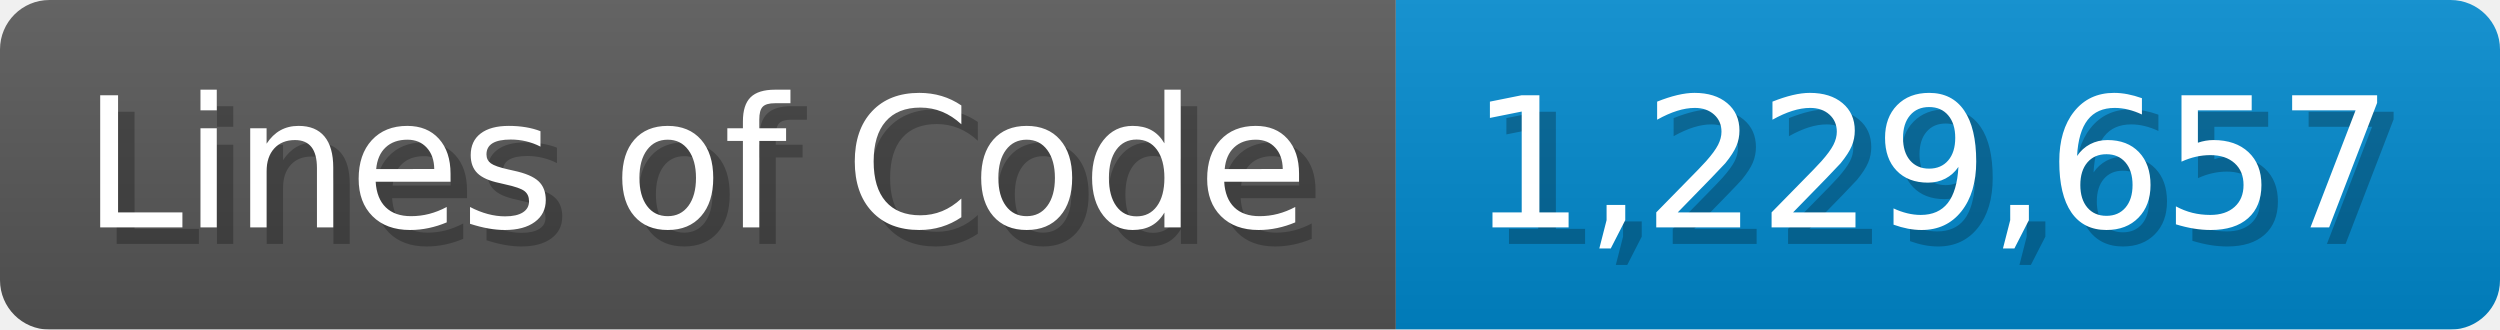
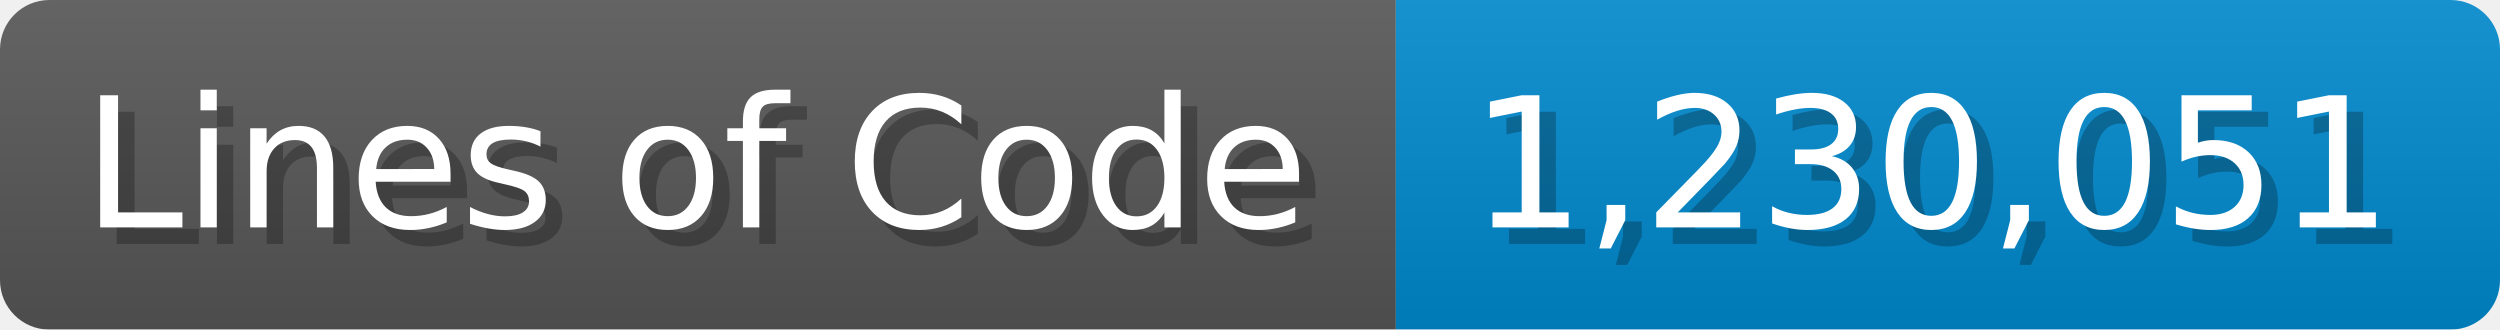
<svg xmlns="http://www.w3.org/2000/svg" width="151.7" height="20" viewBox="0 0 1517 200">
  <linearGradient id="a" x2="0" y2="100%">
    <stop offset="0" stop-opacity=".1" stop-color="#EEE" />
    <stop offset="1" stop-opacity=".1" />
  </linearGradient>
  <mask id="m">
    <rect width="1517" height="200" rx="30" fill="#FFF" />
  </mask>
  <g mask="url(#m)">
    <rect width="847" height="200" fill="#555" />
    <rect width="670" height="200" fill="#08C" x="847" />
    <rect width="1517" height="200" fill="url(#a)" />
  </g>
  <g fill="#fff" text-anchor="start" font-family="Verdana,DejaVu Sans,sans-serif" font-size="110">
    <text x="60" y="148" textLength="747" fill="#000" opacity="0.25">Lines of Code</text>
    <text x="50" y="138" textLength="747">Lines of Code</text>
-     <text x="902" y="148" textLength="570" fill="#000" opacity="0.25">1,229,657</text>
-     <text x="892" y="138" textLength="570">1,229,657</text>
+     <text x="902" y="148" textLength="570" fill="#000" opacity="0.25">1,230,051</text>
+     <text x="892" y="138" textLength="570">1,230,051</text>
  </g>
</svg>
